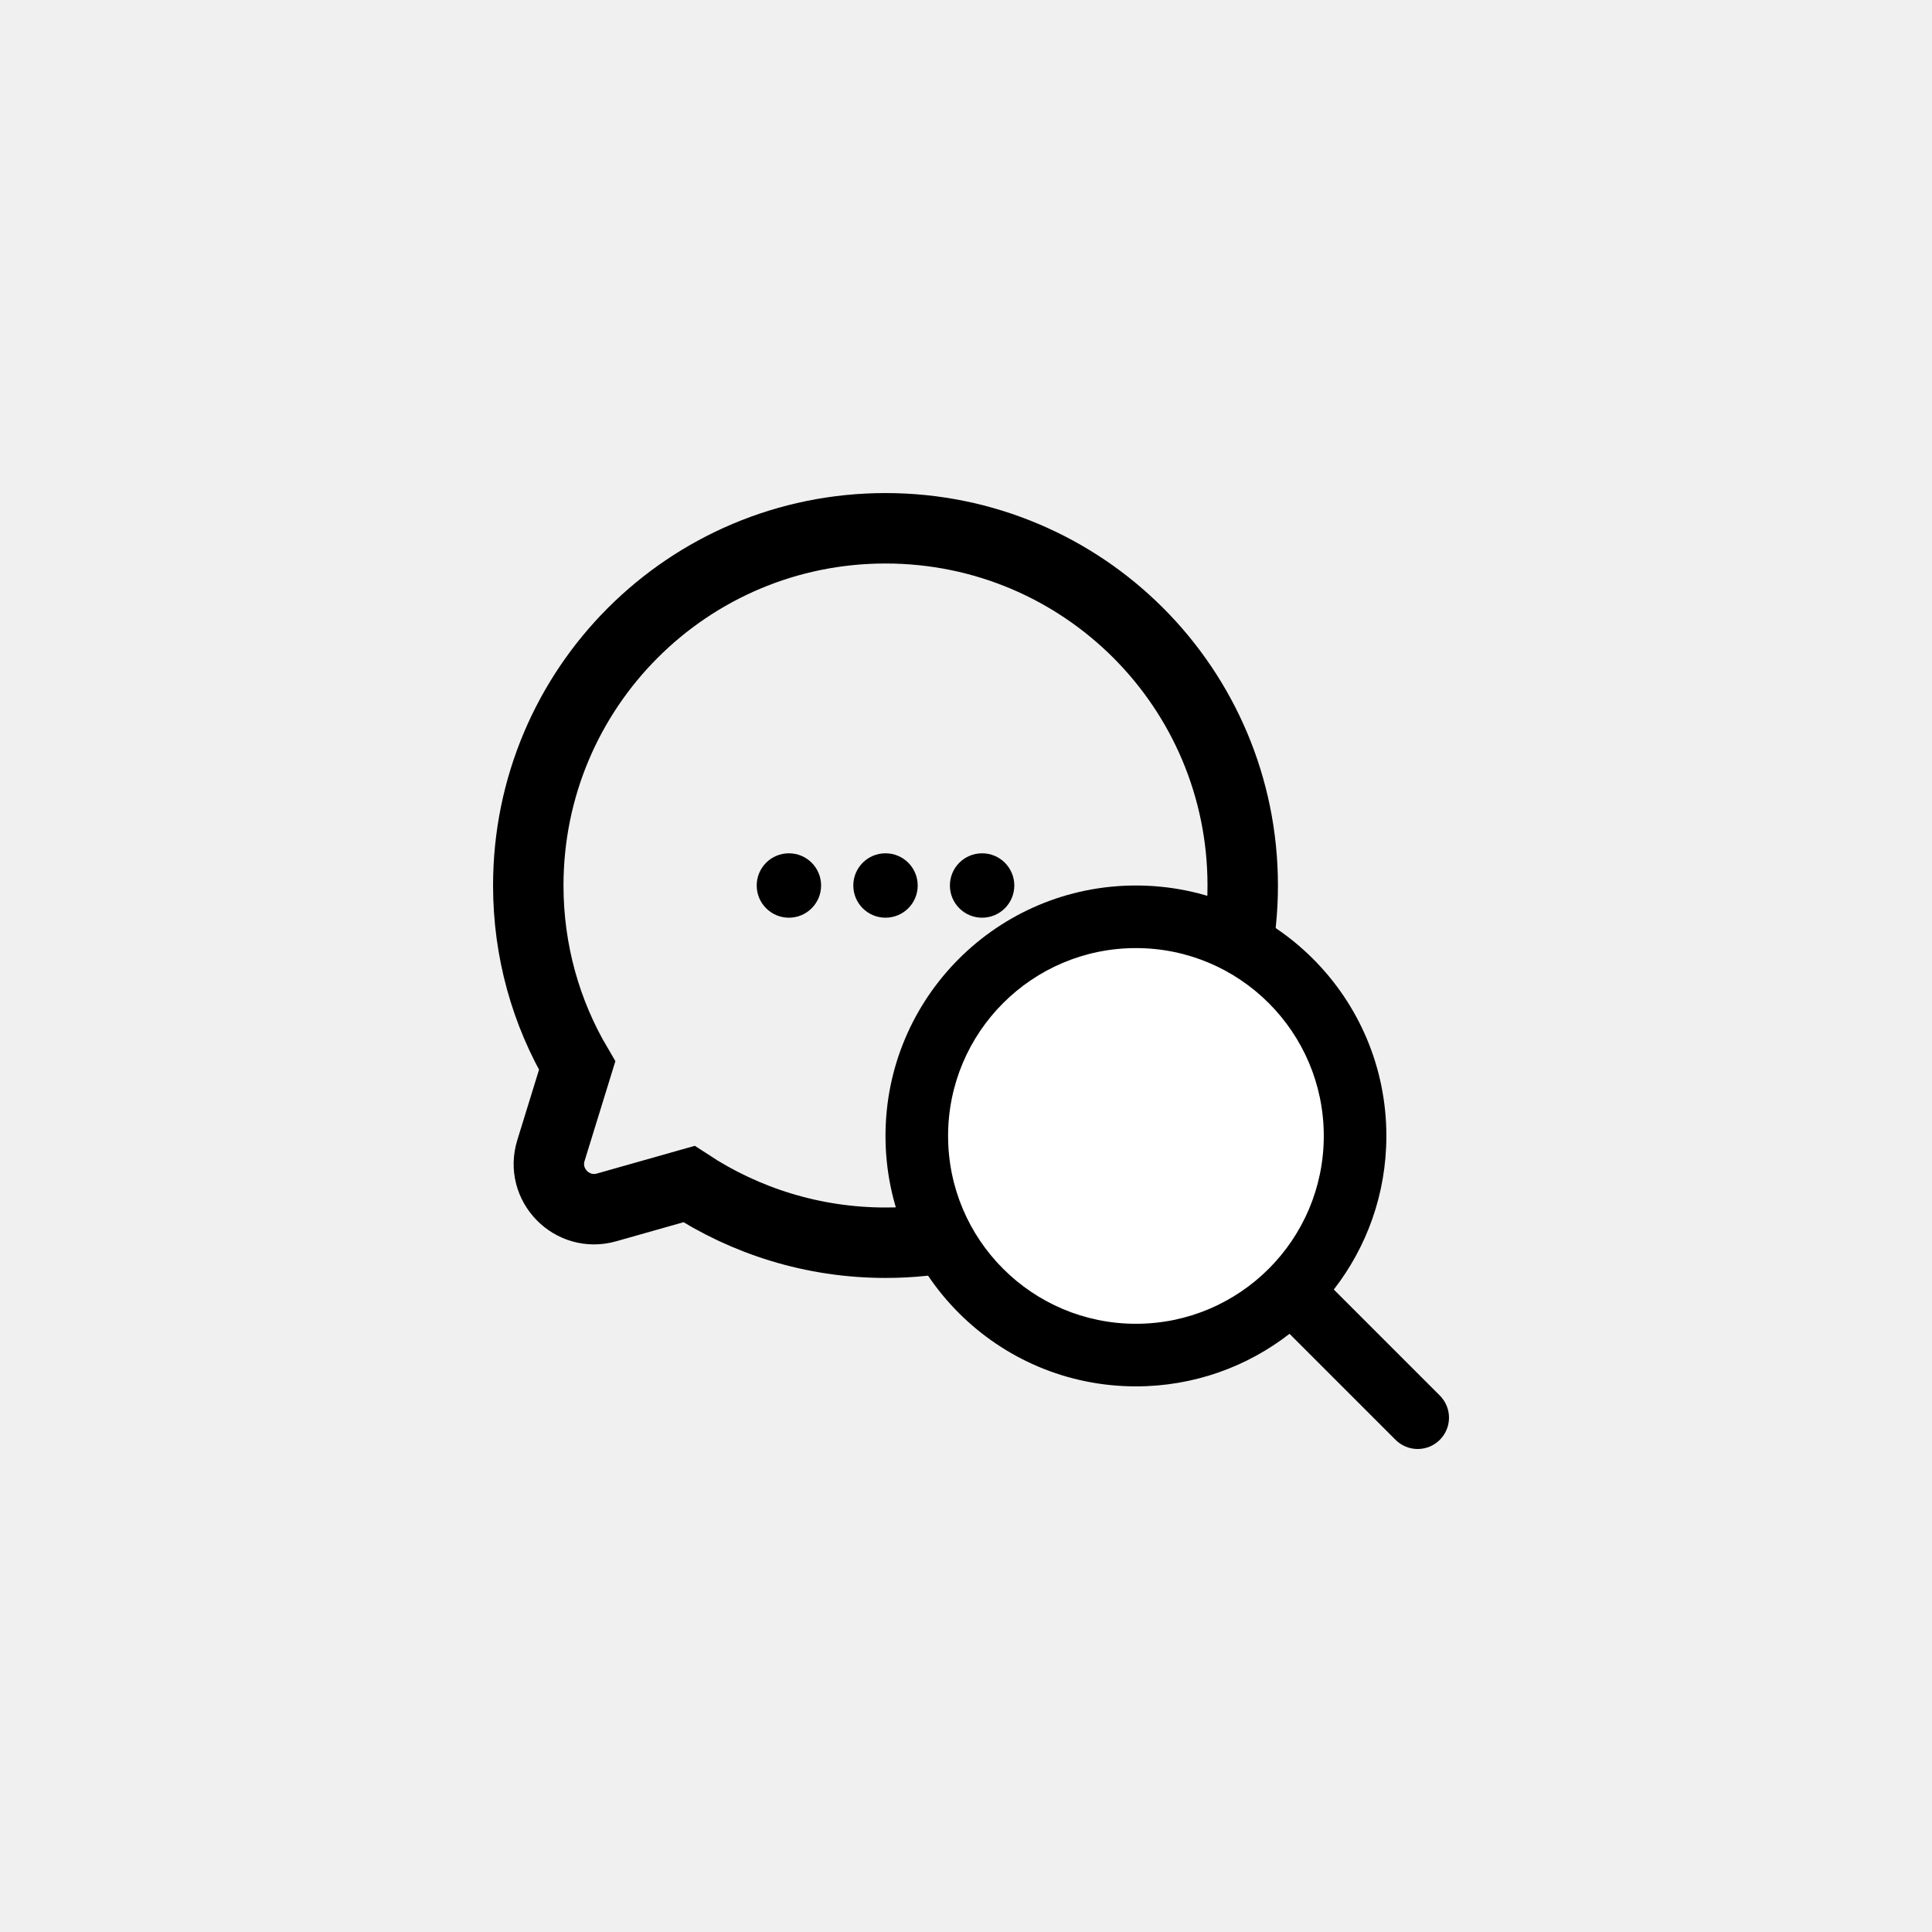
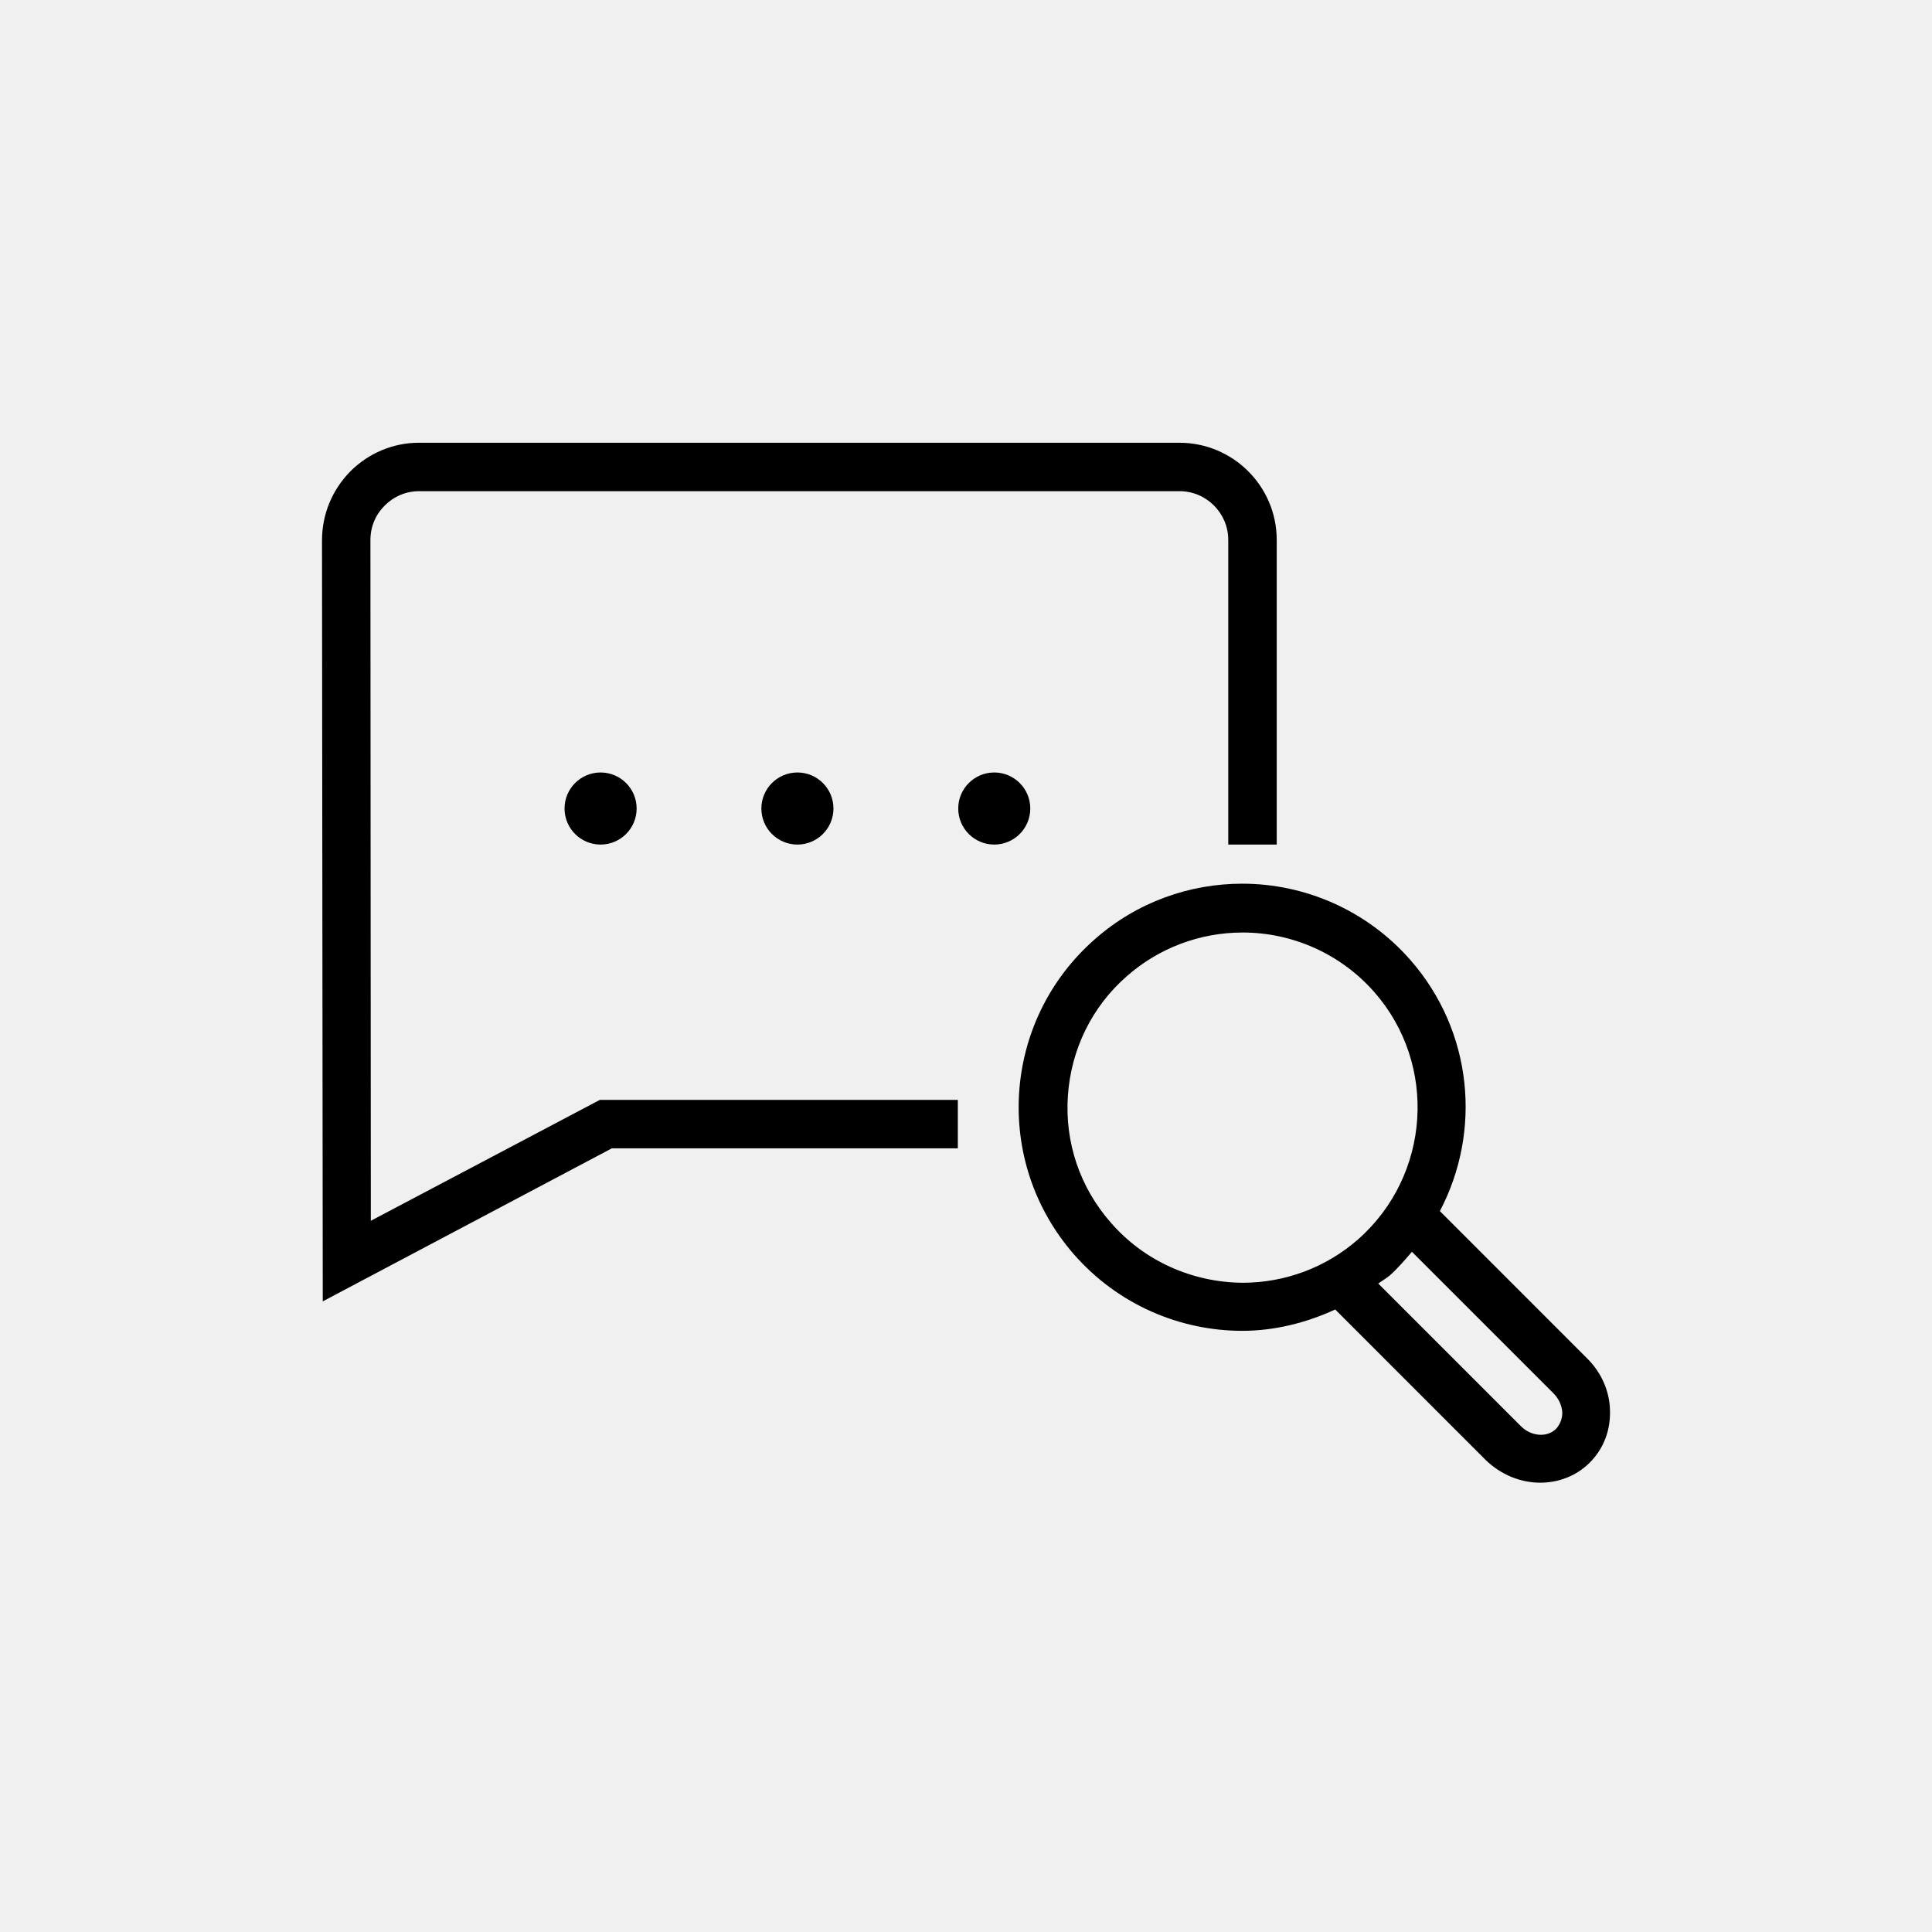
<svg xmlns="http://www.w3.org/2000/svg" viewBox="0 0 48 48" fill="none">
-   <path d="M22 13.125C17.093 13.125 13.125 17.093 13.125 22C13.125 23.633 13.566 25.162 14.339 26.475L13.688 28.584C13.424 29.436 14.211 30.241 15.069 29.998L17.117 29.418C18.515 30.335 20.198 30.875 22 30.875C26.907 30.875 30.875 26.907 30.875 22C30.875 17.093 26.907 13.125 22 13.125Z" stroke="currentColor" stroke-width="1.75" stroke-miterlimit="10" />
-   <path d="M19.6 22.8C20.042 22.8 20.4 22.442 20.4 22C20.4 21.558 20.042 21.2 19.6 21.2C19.158 21.2 18.8 21.558 18.8 22C18.8 22.442 19.158 22.8 19.6 22.8Z" fill="currentColor" />
-   <path d="M22 22.8C22.442 22.8 22.8 22.442 22.8 22C22.8 21.558 22.442 21.2 22 21.2C21.558 21.2 21.2 21.558 21.2 22C21.2 22.442 21.558 22.8 22 22.8Z" fill="currentColor" />
-   <path d="M24.4 22.8C24.842 22.8 25.2 22.442 25.2 22C25.2 21.558 24.842 21.2 24.4 21.2C23.958 21.2 23.6 21.558 23.6 22C23.6 22.442 23.958 22.8 24.4 22.8Z" fill="currentColor" />
-   <ellipse cx="28" cy="28.5" rx="5" ry="5.5" fill="white" />
-   <path fill-rule="evenodd" clip-rule="evenodd" d="M28.222 34.444C24.786 34.444 22 31.659 22 28.222C22 24.786 24.786 22 28.222 22C31.659 22 34.444 24.786 34.444 28.222C34.444 29.66 33.957 30.984 33.138 32.038L35.772 34.672C36.076 34.976 36.076 35.468 35.772 35.772C35.468 36.076 34.976 36.076 34.672 35.772L32.038 33.138C30.984 33.957 29.66 34.444 28.222 34.444ZM28.222 32.889C30.799 32.889 32.889 30.799 32.889 28.222C32.889 25.645 30.799 23.555 28.222 23.555C25.645 23.555 23.555 25.645 23.555 28.222C23.555 30.799 25.645 32.889 28.222 32.889Z" fill="currentColor" />
+   <mask id="mask0" mask-type="alpha" maskUnits="userSpaceOnUse" x="8" y="11" width="32" height="26">
+     <path fill-rule="evenodd" clip-rule="evenodd" d="M8.019 32.332L8 13.426C8 12.781 8.25 12.174 8.703 11.712C9.155 11.26 9.762 11 10.407 11H29.303C30.632 11 31.72 12.078 31.72 13.416V20.983H30.516V13.416C30.516 12.752 29.977 12.203 29.303 12.203H10.416C10.089 12.203 9.791 12.329 9.559 12.559C9.328 12.79 9.203 13.089 9.203 13.416L9.213 30.33L14.902 27.327H23.797V28.53H15.201L8.019 32.332ZM39.44 33.757L35.773 30.089C36.812 28.116 36.6 25.632 35.041 23.851C33.944 22.6 32.403 21.955 30.863 21.955C29.563 21.955 28.254 22.407 27.205 23.331C24.895 25.353 24.663 28.857 26.685 31.168C27.782 32.419 29.323 33.064 30.863 33.064C31.652 33.064 32.442 32.871 33.173 32.534L36.908 36.27C37.294 36.645 37.785 36.837 38.266 36.837C38.718 36.837 39.161 36.674 39.498 36.337C39.845 35.99 40.018 35.528 39.999 35.028C39.989 34.566 39.787 34.103 39.44 33.757ZM27.6 30.378C26.829 29.502 26.454 28.385 26.531 27.23C26.608 26.075 27.128 25.006 28.004 24.246C28.793 23.553 29.814 23.168 30.873 23.168C32.124 23.168 33.318 23.707 34.146 24.65C35.724 26.45 35.541 29.204 33.741 30.792C32.952 31.485 31.932 31.87 30.873 31.87C29.612 31.86 28.418 31.322 27.6 30.378ZM38.66 35.499C38.439 35.721 38.035 35.692 37.775 35.422L34.242 31.889L34.272 31.869C34.294 31.854 34.316 31.839 34.338 31.824L34.338 31.824L34.338 31.824C34.402 31.781 34.467 31.739 34.531 31.687C34.733 31.504 34.906 31.302 35.079 31.1L38.593 34.614C38.728 34.748 38.805 34.922 38.815 35.095C38.815 35.249 38.757 35.394 38.66 35.499ZM15.817 20.087C15.817 20.582 15.416 20.983 14.921 20.983C14.427 20.983 14.026 20.582 14.026 20.087C14.026 19.593 14.427 19.192 14.921 19.192C15.416 19.192 15.817 19.593 15.817 20.087ZM19.812 20.983C20.306 20.983 20.707 20.582 20.707 20.087C20.707 19.593 20.306 19.192 19.812 19.192C19.317 19.192 18.916 19.593 18.916 20.087C18.916 20.582 19.317 20.983 19.812 20.983ZM25.597 20.087C25.597 20.582 25.196 20.983 24.702 20.983C24.208 20.983 23.807 20.582 23.807 20.087C23.807 19.593 24.208 19.192 24.702 19.192C25.196 19.192 25.597 19.593 25.597 20.087Z" fill="white" />
+   </mask>
+   <g mask="url(#mask0)">
+     <rect x="2.125" y="0.61" width="44.484" height="44.484" fill="currentColor" />
+   </g>
</svg>
